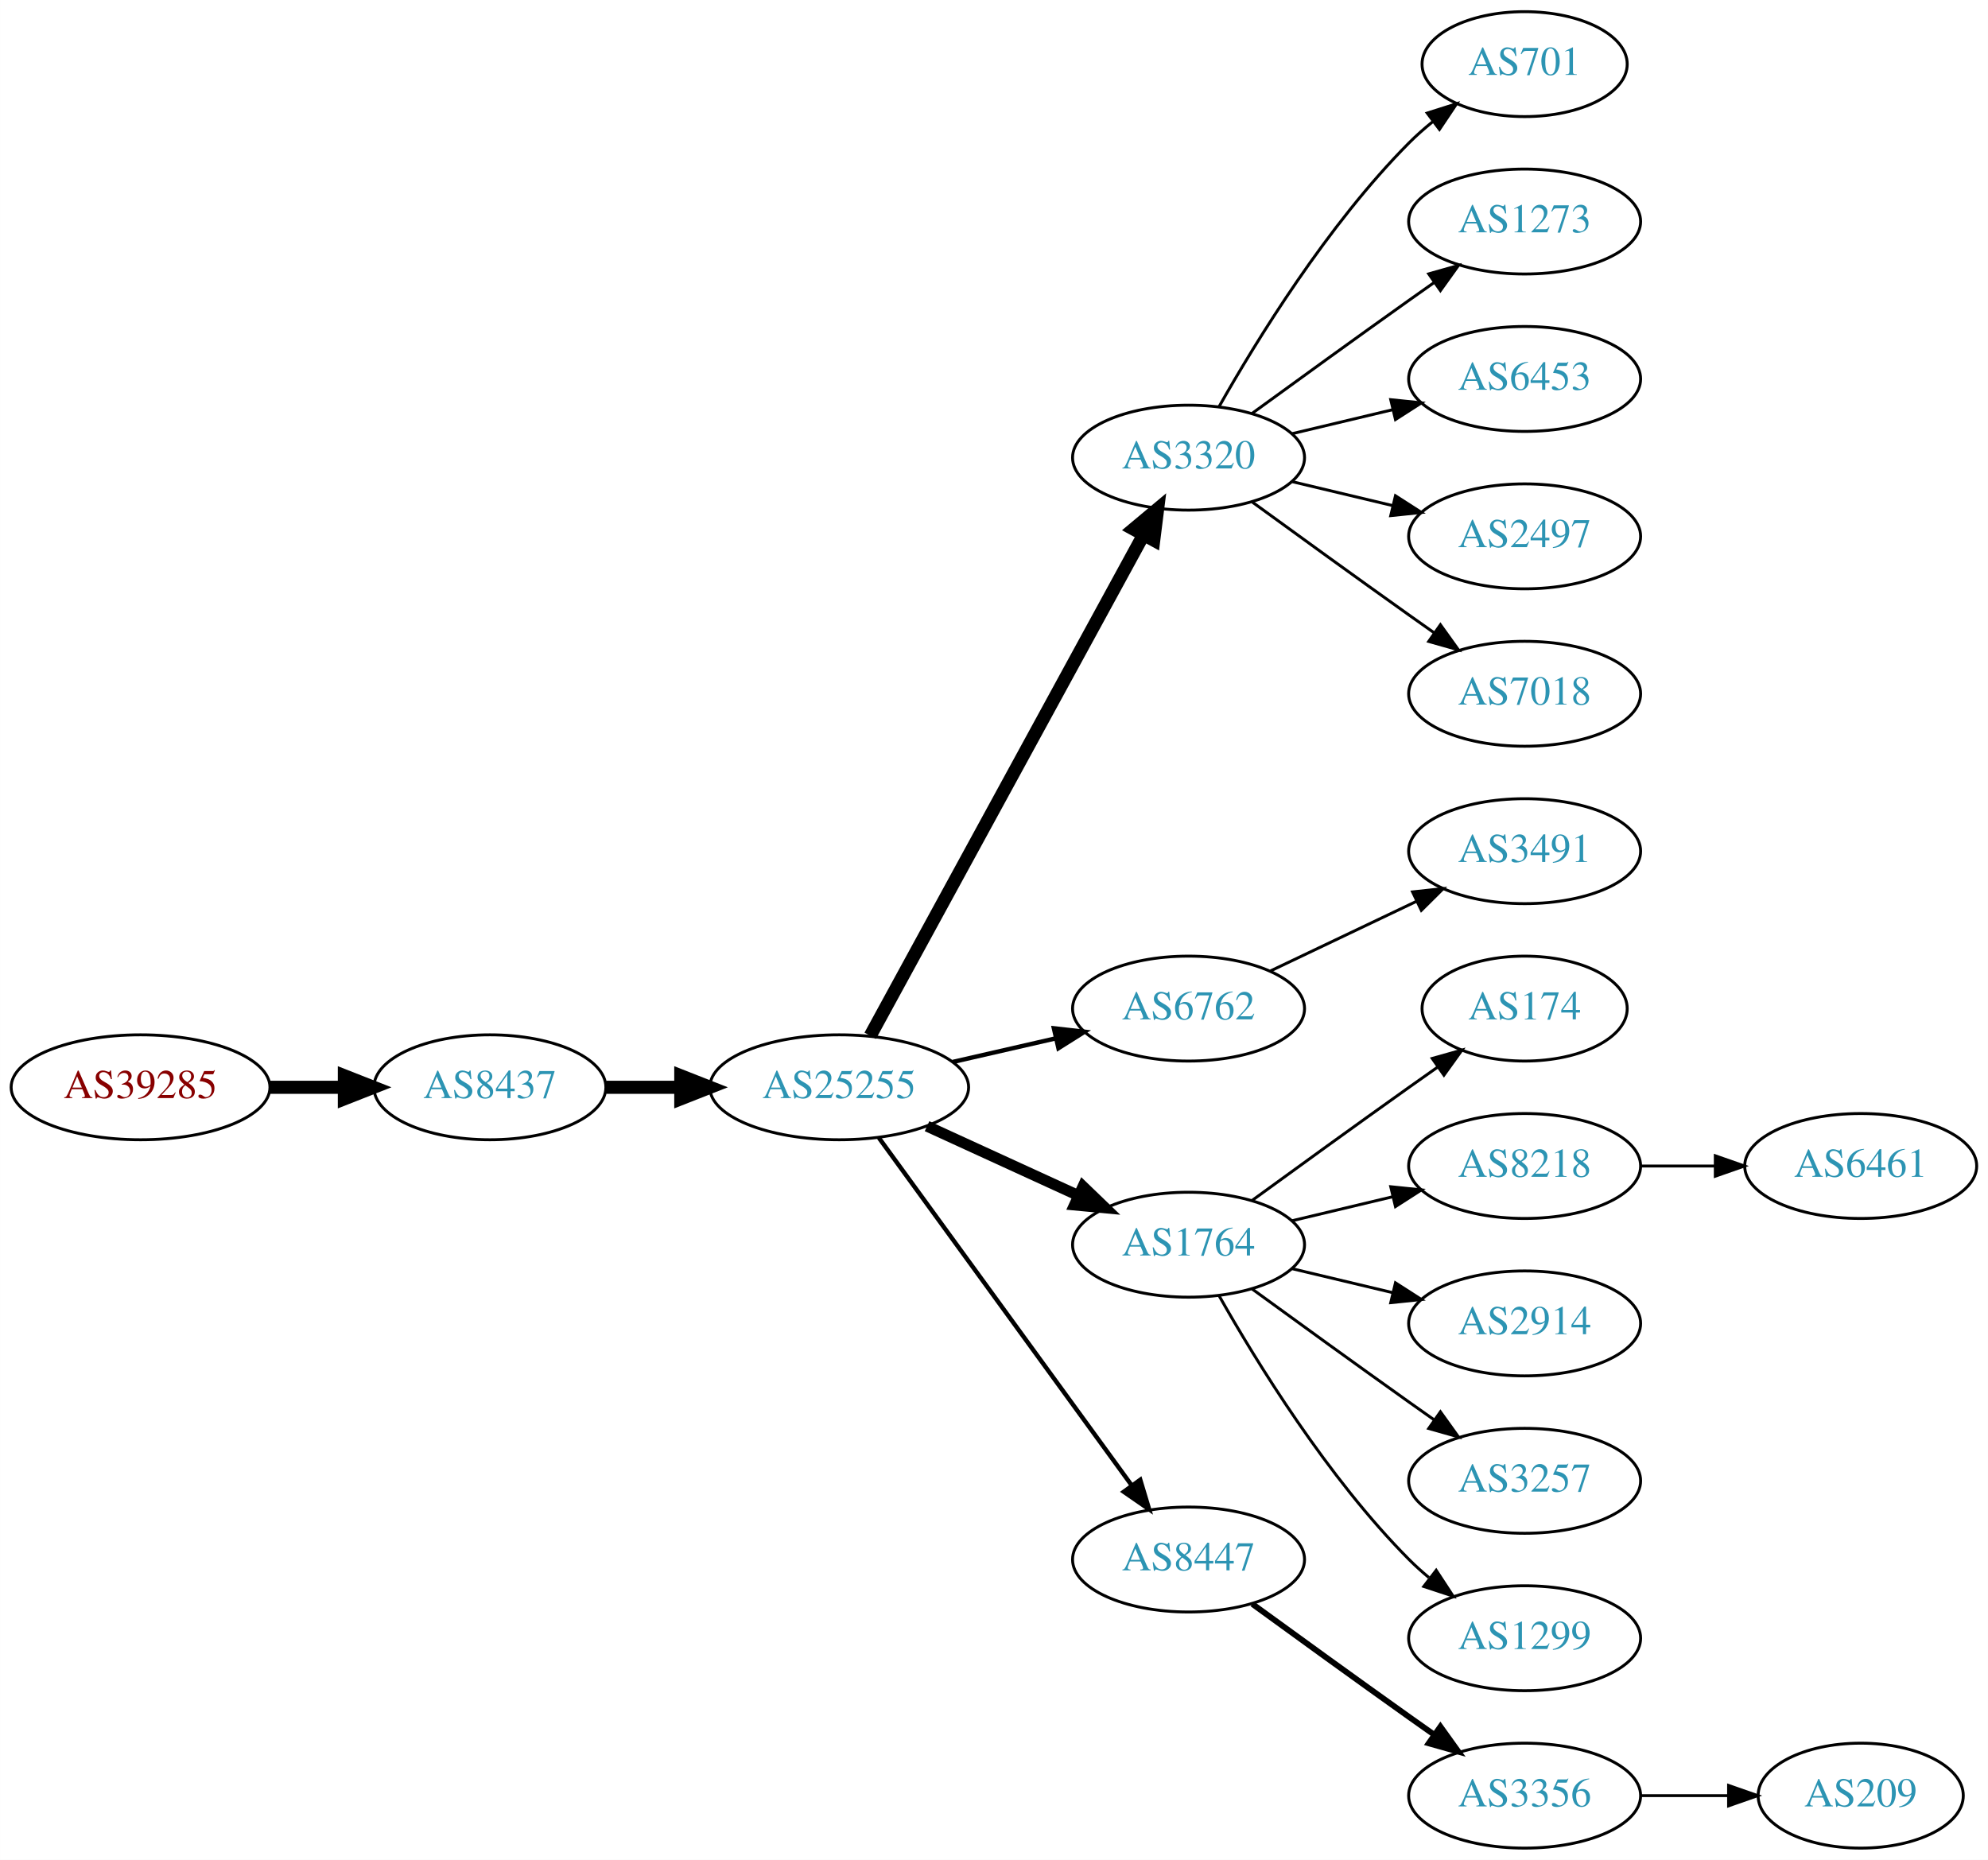
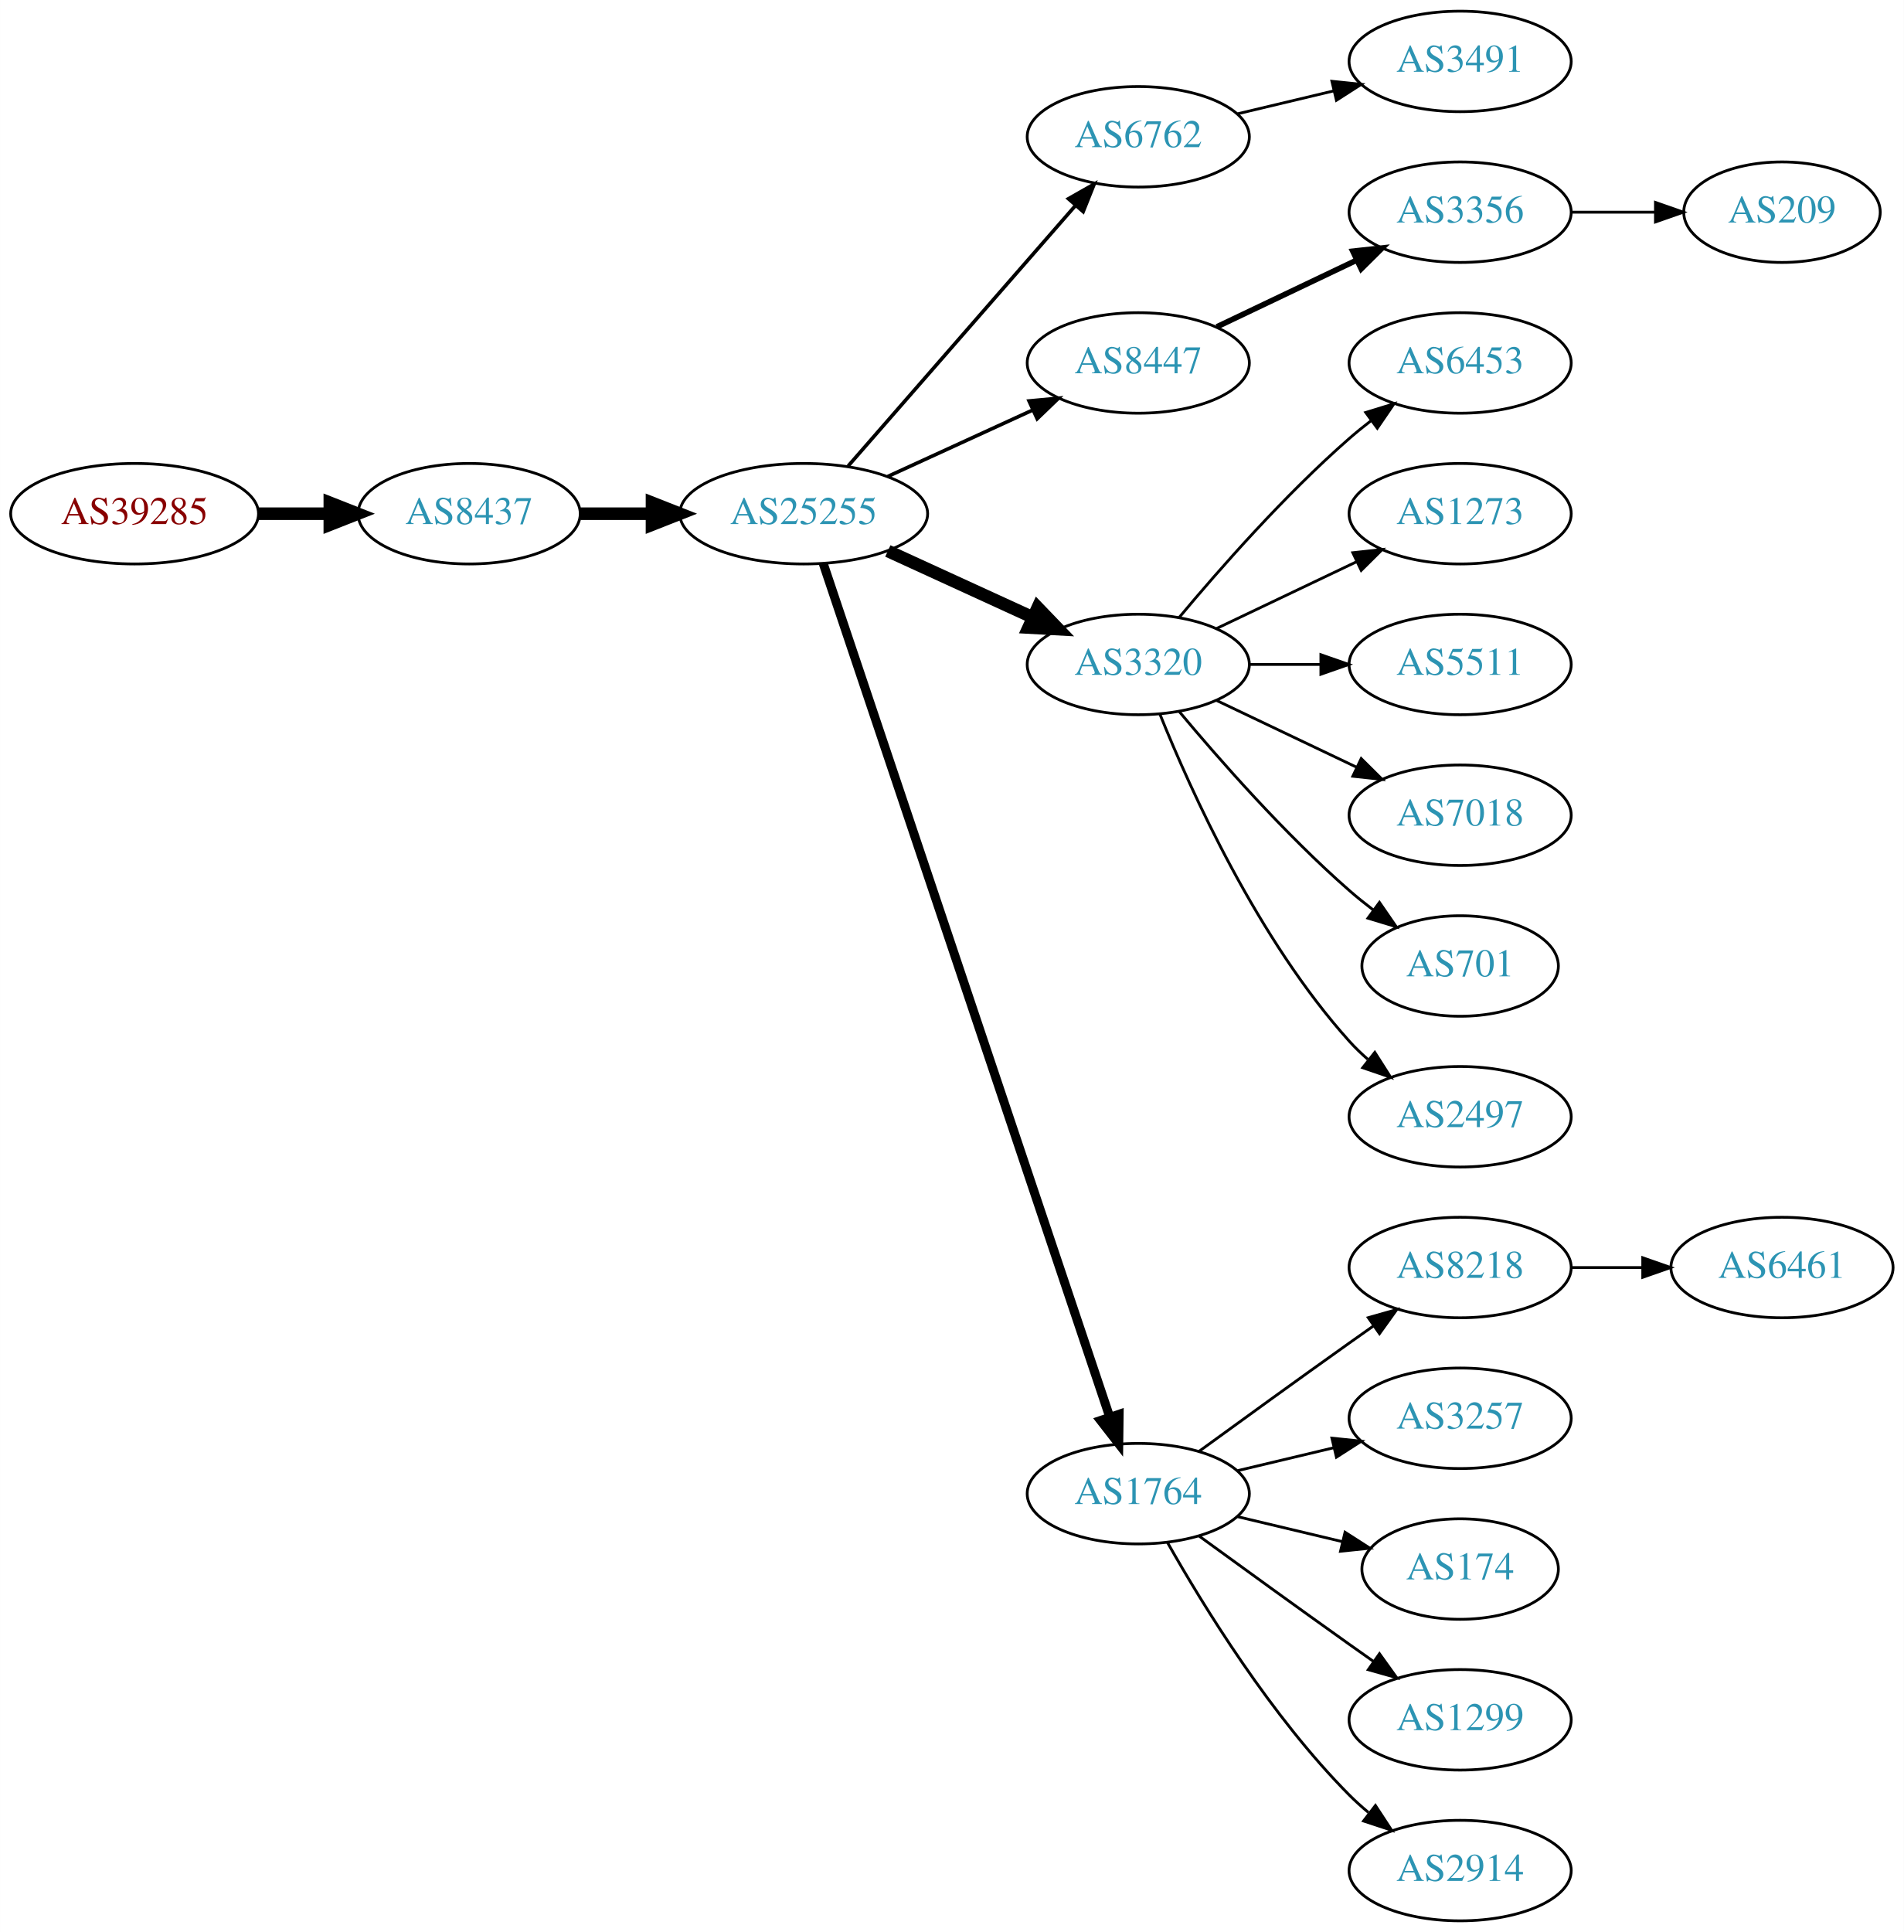
- <svg xmlns="http://www.w3.org/2000/svg" xmlns:xlink="http://www.w3.org/1999/xlink" width="682pt" height="638pt" viewBox="0.00 0.00 681.96 638.00">
-   <g id="graph0" class="graph" transform="scale(1 1) rotate(0) translate(4 634)">
-     <polygon fill="white" stroke="none" points="-4,4 -4,-634 677.956,-634 677.956,4 -4,4" />
+ <svg xmlns="http://www.w3.org/2000/svg" xmlns:xlink="http://www.w3.org/1999/xlink" width="682pt" height="692pt" viewBox="0.00 0.00 681.96 692.00">
+   <g id="graph0" class="graph" transform="scale(1 1) rotate(0) translate(4 688)">
+     <polygon fill="white" stroke="none" points="-4,4 -4,-688 677.956,-688 677.956,4 -4,4" />
    <g id="node1" class="node">
      <g id="a_node1">
        <a xlink:href="/asn/39285" xlink:title="AS39285 ~ Gartner KG [AT]">
-           <ellipse fill="#ffffff" stroke="black" cx="44.196" cy="-261" rx="44.393" ry="18" />
-           <text text-anchor="middle" x="44.196" y="-257.3" font-family="Times,serif" font-size="14.00" fill="#880000">AS39285</text>
+           <ellipse fill="#ffffff" stroke="black" cx="44.196" cy="-504" rx="44.393" ry="18" />
+           <text text-anchor="middle" x="44.196" y="-500.3" font-family="Times,serif" font-size="14.00" fill="#880000">AS39285</text>
        </a>
      </g>
    </g>
    <g id="node2" class="node">
      <g id="a_node2">
        <a xlink:href="/asn/8437" xlink:title="AS8437 ~ Hutchison Drei Austria GmbH [AT]">
-           <ellipse fill="#ffffff" stroke="black" cx="164.039" cy="-261" rx="39.794" ry="18" />
-           <text text-anchor="middle" x="164.039" y="-257.3" font-family="Times,serif" font-size="14.00" fill="#2c94b3">AS8437</text>
+           <ellipse fill="#ffffff" stroke="black" cx="164.039" cy="-504" rx="39.794" ry="18" />
+           <text text-anchor="middle" x="164.039" y="-500.3" font-family="Times,serif" font-size="14.00" fill="#2c94b3">AS8437</text>
        </a>
      </g>
    </g>
    <g id="edge1" class="edge">
-       <path fill="none" stroke="black" stroke-width="4.5" d="M88.407,-261C96.72,-261 105.482,-261 113.965,-261" />
-       <polygon fill="black" stroke="black" stroke-width="4.5" points="114.123,-264.938 124.123,-261 114.123,-257.063 114.123,-264.938" />
+       <path fill="none" stroke="black" stroke-width="4.5" d="M88.407,-504C96.72,-504 105.482,-504 113.965,-504" />
+       <polygon fill="black" stroke="black" stroke-width="4.5" points="114.123,-507.938 124.123,-504 114.123,-500.063 114.123,-507.938" />
    </g>
    <g id="node3" class="node">
      <g id="a_node3">
        <a xlink:href="/asn/25255" xlink:title="AS25255 ~ ==&gt; TELE2 AUSTRIA &lt;== [AT]">
-           <ellipse fill="#ffffff" stroke="black" cx="283.881" cy="-261" rx="44.393" ry="18" />
-           <text text-anchor="middle" x="283.881" y="-257.3" font-family="Times,serif" font-size="14.00" fill="#2c94b3">AS25255</text>
+           <ellipse fill="#ffffff" stroke="black" cx="283.881" cy="-504" rx="44.393" ry="18" />
+           <text text-anchor="middle" x="283.881" y="-500.3" font-family="Times,serif" font-size="14.00" fill="#2c94b3">AS25255</text>
        </a>
      </g>
    </g>
    <g id="edge2" class="edge">
-       <path fill="none" stroke="black" stroke-width="4.5" d="M203.951,-261C212.054,-261 220.729,-261 229.255,-261" />
-       <polygon fill="black" stroke="black" stroke-width="4.5" points="229.533,-264.938 239.533,-261 229.533,-257.063 229.533,-264.938" />
+       <path fill="none" stroke="black" stroke-width="4.5" d="M203.951,-504C212.054,-504 220.729,-504 229.255,-504" />
+       <polygon fill="black" stroke="black" stroke-width="4.5" points="229.533,-507.938 239.533,-504 229.533,-500.063 229.533,-507.938" />
    </g>
    <g id="node4" class="node">
      <g id="a_node4">
-         <a xlink:href="/asn/3320" xlink:title="AS3320 ~ DTAG [DE]">
-           <ellipse fill="#ffffff" stroke="black" cx="403.724" cy="-477" rx="39.794" ry="18" />
-           <text text-anchor="middle" x="403.724" y="-473.3" font-family="Times,serif" font-size="14.00" fill="#2c94b3">AS3320</text>
+         <a xlink:href="/asn/6762" xlink:title="AS6762 ~ TELECOM ITALIA SPARKLE S.p.A. [IT]">
+           <ellipse fill="#ffffff" stroke="black" cx="403.724" cy="-639" rx="39.794" ry="18" />
+           <text text-anchor="middle" x="403.724" y="-635.3" font-family="Times,serif" font-size="14.00" fill="#2c94b3">AS6762</text>
        </a>
      </g>
    </g>
    <g id="edge3" class="edge">
-       <path fill="none" stroke="black" stroke-width="4.5" d="M294.525,-278.676C315.206,-316.584 363.919,-405.873 388.298,-450.559" />
-       <polygon fill="black" stroke="black" stroke-width="4.5" points="384.866,-452.49 393.112,-459.383 391.779,-448.718 384.866,-452.49" />
+       <path fill="none" stroke="black" stroke-width="1.286" d="M299.806,-521.098C320.349,-544.631 357.468,-587.155 381.064,-614.187" />
+       <polygon fill="black" stroke="black" stroke-width="1.286" points="378.707,-616.809 387.92,-622.041 383.981,-612.206 378.707,-616.809" />
    </g>
    <g id="node5" class="node">
      <g id="a_node5">
-         <a xlink:href="/asn/6762" xlink:title="AS6762 ~ TELECOM ITALIA SPARKLE S.p.A. [IT]">
-           <ellipse fill="#ffffff" stroke="black" cx="403.724" cy="-288" rx="39.794" ry="18" />
-           <text text-anchor="middle" x="403.724" y="-284.3" font-family="Times,serif" font-size="14.00" fill="#2c94b3">AS6762</text>
+         <a xlink:href="/asn/8447" xlink:title="AS8447 ~ A1 Telekom Austria AG [AT]">
+           <ellipse fill="#ffffff" stroke="black" cx="403.724" cy="-558" rx="39.794" ry="18" />
+           <text text-anchor="middle" x="403.724" y="-554.3" font-family="Times,serif" font-size="14.00" fill="#2c94b3">AS8447</text>
        </a>
      </g>
    </g>
    <g id="edge4" class="edge">
-       <path fill="none" stroke="black" stroke-width="1.5" d="M322.816,-269.692C334.057,-272.267 346.469,-275.111 358.092,-277.774" />
-       <polygon fill="black" stroke="black" stroke-width="1.5" points="357.525,-281.235 368.054,-280.057 359.088,-274.412 357.525,-281.235" />
+       <path fill="none" stroke="black" stroke-width="1.286" d="M314.011,-517.348C329.622,-524.502 349.02,-533.391 365.692,-541.03" />
+       <polygon fill="black" stroke="black" stroke-width="1.286" points="364.595,-544.378 375.144,-545.362 367.511,-538.014 364.595,-544.378" />
    </g>
    <g id="node6" class="node">
      <g id="a_node6">
-         <a xlink:href="/asn/1764" xlink:title="AS1764 ~ NEXTLAYER-AS [AT]">
-           <ellipse fill="#ffffff" stroke="black" cx="403.724" cy="-207" rx="39.794" ry="18" />
-           <text text-anchor="middle" x="403.724" y="-203.3" font-family="Times,serif" font-size="14.00" fill="#2c94b3">AS1764</text>
+         <a xlink:href="/asn/3320" xlink:title="AS3320 ~ DTAG [DE]">
+           <ellipse fill="#ffffff" stroke="black" cx="403.724" cy="-450" rx="39.794" ry="18" />
+           <text text-anchor="middle" x="403.724" y="-446.3" font-family="Times,serif" font-size="14.00" fill="#2c94b3">AS3320</text>
        </a>
      </g>
    </g>
    <g id="edge5" class="edge">
-       <path fill="none" stroke="black" stroke-width="3.75" d="M314.011,-247.652C329.622,-240.498 349.02,-231.609 365.692,-223.97" />
-       <polygon fill="black" stroke="black" stroke-width="3.75" points="367.511,-226.986 375.144,-219.638 364.595,-220.622 367.511,-226.986" />
+       <path fill="none" stroke="black" stroke-width="4.5" d="M314.011,-490.652C329.622,-483.498 349.02,-474.609 365.692,-466.97" />
+       <polygon fill="black" stroke="black" stroke-width="4.5" points="367.693,-470.384 375.144,-462.638 364.412,-463.225 367.693,-470.384" />
    </g>
    <g id="node7" class="node">
      <g id="a_node7">
-         <a xlink:href="/asn/8447" xlink:title="AS8447 ~ A1 Telekom Austria AG [AT]">
-           <ellipse fill="#ffffff" stroke="black" cx="403.724" cy="-99" rx="39.794" ry="18" />
-           <text text-anchor="middle" x="403.724" y="-95.3" font-family="Times,serif" font-size="14.00" fill="#2c94b3">AS8447</text>
+         <a xlink:href="/asn/1764" xlink:title="AS1764 ~ NEXTLAYER-AS [AT]">
+           <ellipse fill="#ffffff" stroke="black" cx="403.724" cy="-153" rx="39.794" ry="18" />
+           <text text-anchor="middle" x="403.724" y="-149.3" font-family="Times,serif" font-size="14.00" fill="#2c94b3">AS1764</text>
        </a>
      </g>
    </g>
    <g id="edge6" class="edge">
-       <path fill="none" stroke="black" stroke-width="1.5" d="M297.492,-243.663C318.313,-215.04 359.975,-157.767 384.164,-124.514" />
-       <polygon fill="black" stroke="black" stroke-width="1.5" points="387.151,-126.358 390.203,-116.212 381.49,-122.24 387.151,-126.358" />
+       <path fill="none" stroke="black" stroke-width="3.214" d="M290.887,-486.111C310.115,-428.84 370.251,-249.721 393.458,-180.597" />
+       <polygon fill="black" stroke="black" stroke-width="3.214" points="396.865,-181.447 396.73,-170.853 390.229,-179.219 396.865,-181.447" />
    </g>
    <g id="node8" class="node">
      <g id="a_node8">
-         <a xlink:href="/asn/701" xlink:title="AS701 ~ UUNET [US]">
-           <ellipse fill="#ffffff" stroke="black" cx="519.017" cy="-612" rx="35.194" ry="18" />
-           <text text-anchor="middle" x="519.017" y="-608.3" font-family="Times,serif" font-size="14.00" fill="#2c94b3">AS701</text>
+         <a xlink:href="/asn/3491" xlink:title="AS3491 ~ PCCW Global, Inc. [US]">
+           <ellipse fill="#ffffff" stroke="black" cx="519.017" cy="-666" rx="39.794" ry="18" />
+           <text text-anchor="middle" x="519.017" y="-662.3" font-family="Times,serif" font-size="14.00" fill="#2c94b3">AS3491</text>
        </a>
      </g>
    </g>
    <g id="edge7" class="edge">
-       <path fill="none" stroke="black" d="M414.184,-494.49C426.965,-517.096 451.398,-556.886 479.37,-585 481.871,-587.513 484.631,-589.949 487.492,-592.261" />
-       <polygon fill="black" stroke="black" points="485.591,-595.21 495.689,-598.413 489.793,-589.611 485.591,-595.21" />
+       <path fill="none" stroke="black" d="M439.331,-647.248C450.202,-649.838 462.357,-652.735 473.799,-655.462" />
+       <polygon fill="black" stroke="black" points="473.082,-658.889 483.621,-657.803 474.705,-652.08 473.082,-658.889" />
    </g>
    <g id="node9" class="node">
      <g id="a_node9">
-         <a xlink:href="/asn/1273" xlink:title="AS1273 ~ Vodafone Group PLC [EU]">
-           <ellipse fill="#ffffff" stroke="black" cx="519.017" cy="-558" rx="39.794" ry="18" />
-           <text text-anchor="middle" x="519.017" y="-554.3" font-family="Times,serif" font-size="14.00" fill="#2c94b3">AS1273</text>
+         <a xlink:href="/asn/3356" xlink:title="AS3356 ~ Level 3 Parent, LLC [US]">
+           <ellipse fill="#ffffff" stroke="black" cx="519.017" cy="-612" rx="39.794" ry="18" />
+           <text text-anchor="middle" x="519.017" y="-608.3" font-family="Times,serif" font-size="14.00" fill="#2c94b3">AS3356</text>
        </a>
      </g>
    </g>
    <g id="edge8" class="edge">
-       <path fill="none" stroke="black" d="M425.572,-492.222C440.506,-503.091 461.12,-518.025 479.37,-531 482.191,-533.005 485.134,-535.085 488.082,-537.159" />
-       <polygon fill="black" stroke="black" points="486.109,-540.05 496.306,-542.926 490.128,-534.319 486.109,-540.05" />
+       <path fill="none" stroke="black" stroke-width="2" d="M431.86,-570.934C446.854,-578.081 465.675,-587.052 481.898,-594.785" />
+       <polygon fill="black" stroke="black" stroke-width="2" points="480.569,-598.028 491.102,-599.171 483.581,-591.709 480.569,-598.028" />
    </g>
    <g id="node10" class="node">
      <g id="a_node10">
        <a xlink:href="/asn/6453" xlink:title="AS6453 ~ TATA COMMUNICATIONS (AMERICA) INC [US]">
-           <ellipse fill="#ffffff" stroke="black" cx="519.017" cy="-504" rx="39.794" ry="18" />
-           <text text-anchor="middle" x="519.017" y="-500.3" font-family="Times,serif" font-size="14.00" fill="#2c94b3">AS6453</text>
+           <ellipse fill="#ffffff" stroke="black" cx="519.017" cy="-558" rx="39.794" ry="18" />
+           <text text-anchor="middle" x="519.017" y="-554.3" font-family="Times,serif" font-size="14.00" fill="#2c94b3">AS6453</text>
        </a>
      </g>
    </g>
    <g id="edge9" class="edge">
-       <path fill="none" stroke="black" d="M439.331,-485.248C450.202,-487.838 462.357,-490.735 473.799,-493.462" />
-       <polygon fill="black" stroke="black" points="473.082,-496.889 483.621,-495.803 474.705,-490.08 473.082,-496.889" />
+       <path fill="none" stroke="black" d="M418.354,-466.817C432.636,-483.929 456.183,-510.745 479.37,-531 481.836,-533.154 484.475,-535.294 487.172,-537.372" />
+       <polygon fill="black" stroke="black" points="485.197,-540.264 495.326,-543.37 489.345,-534.625 485.197,-540.264" />
    </g>
    <g id="node11" class="node">
      <g id="a_node11">
-         <a xlink:href="/asn/2497" xlink:title="AS2497 ~ Internet Initiative Japan Inc. [JP]">
-           <ellipse fill="#ffffff" stroke="black" cx="519.017" cy="-450" rx="39.794" ry="18" />
-           <text text-anchor="middle" x="519.017" y="-446.3" font-family="Times,serif" font-size="14.00" fill="#2c94b3">AS2497</text>
+         <a xlink:href="/asn/1273" xlink:title="AS1273 ~ Vodafone Group PLC [EU]">
+           <ellipse fill="#ffffff" stroke="black" cx="519.017" cy="-504" rx="39.794" ry="18" />
+           <text text-anchor="middle" x="519.017" y="-500.3" font-family="Times,serif" font-size="14.00" fill="#2c94b3">AS1273</text>
        </a>
      </g>
    </g>
    <g id="edge10" class="edge">
-       <path fill="none" stroke="black" d="M439.331,-468.752C450.202,-466.162 462.357,-463.265 473.799,-460.538" />
-       <polygon fill="black" stroke="black" points="474.705,-463.92 483.621,-458.197 473.082,-457.111 474.705,-463.92" />
+       <path fill="none" stroke="black" d="M431.86,-462.934C446.854,-470.081 465.675,-479.052 481.898,-486.785" />
+       <polygon fill="black" stroke="black" points="480.569,-490.028 491.102,-491.171 483.581,-483.709 480.569,-490.028" />
    </g>
    <g id="node12" class="node">
      <g id="a_node12">
+         <a xlink:href="/asn/5511" xlink:title="AS5511 ~ Orange S.A. [FR]">
+           <ellipse fill="#ffffff" stroke="black" cx="519.017" cy="-450" rx="39.794" ry="18" />
+           <text text-anchor="middle" x="519.017" y="-446.3" font-family="Times,serif" font-size="14.00" fill="#2c94b3">AS5511</text>
+         </a>
+       </g>
+     </g>
+     <g id="edge11" class="edge">
+       <path fill="none" stroke="black" d="M443.396,-450C451.599,-450 460.363,-450 468.895,-450" />
+       <polygon fill="black" stroke="black" points="469.134,-453.5 479.134,-450 469.134,-446.5 469.134,-453.5" />
+     </g>
+     <g id="node13" class="node">
+       <g id="a_node13">
        <a xlink:href="/asn/7018" xlink:title="AS7018 ~ AT&amp;T Services, Inc. [US]">
          <ellipse fill="#ffffff" stroke="black" cx="519.017" cy="-396" rx="39.794" ry="18" />
          <text text-anchor="middle" x="519.017" y="-392.3" font-family="Times,serif" font-size="14.00" fill="#2c94b3">AS7018</text>
        </a>
      </g>
    </g>
-     <g id="edge11" class="edge">
-       <path fill="none" stroke="black" d="M425.572,-461.778C440.506,-450.909 461.12,-435.975 479.37,-423 482.191,-420.995 485.134,-418.915 488.082,-416.841" />
-       <polygon fill="black" stroke="black" points="490.128,-419.681 496.306,-411.074 486.109,-413.95 490.128,-419.681" />
-     </g>
-     <g id="node13" class="node">
-       <g id="a_node13">
-         <a xlink:href="/asn/3491" xlink:title="AS3491 ~ PCCW Global, Inc. [US]">
-           <ellipse fill="#ffffff" stroke="black" cx="519.017" cy="-342" rx="39.794" ry="18" />
-           <text text-anchor="middle" x="519.017" y="-338.3" font-family="Times,serif" font-size="14.00" fill="#2c94b3">AS3491</text>
-         </a>
-       </g>
-     </g>
    <g id="edge12" class="edge">
-       <path fill="none" stroke="black" d="M431.86,-300.934C446.854,-308.081 465.675,-317.052 481.898,-324.785" />
-       <polygon fill="black" stroke="black" points="480.569,-328.028 491.102,-329.171 483.581,-321.709 480.569,-328.028" />
+       <path fill="none" stroke="black" d="M431.86,-437.066C446.854,-429.919 465.675,-420.948 481.898,-413.215" />
+       <polygon fill="black" stroke="black" points="483.581,-416.291 491.102,-408.829 480.569,-409.972 483.581,-416.291" />
    </g>
    <g id="node14" class="node">
      <g id="a_node14">
-         <a xlink:href="/asn/174" xlink:title="AS174 ~ Cogent Communications [US]">
-           <ellipse fill="#ffffff" stroke="black" cx="519.017" cy="-288" rx="35.194" ry="18" />
-           <text text-anchor="middle" x="519.017" y="-284.3" font-family="Times,serif" font-size="14.00" fill="#2c94b3">AS174</text>
+         <a xlink:href="/asn/701" xlink:title="AS701 ~ UUNET [US]">
+           <ellipse fill="#ffffff" stroke="black" cx="519.017" cy="-342" rx="35.194" ry="18" />
+           <text text-anchor="middle" x="519.017" y="-338.3" font-family="Times,serif" font-size="14.00" fill="#2c94b3">AS701</text>
        </a>
      </g>
    </g>
    <g id="edge13" class="edge">
-       <path fill="none" stroke="black" d="M425.572,-222.222C440.506,-233.091 461.12,-248.025 479.37,-261 482.581,-263.282 485.95,-265.661 489.304,-268.018" />
-       <polygon fill="black" stroke="black" points="487.316,-270.899 497.515,-273.77 491.332,-265.166 487.316,-270.899" />
+       <path fill="none" stroke="black" d="M418.354,-433.183C432.636,-416.071 456.183,-389.255 479.37,-369 482.04,-366.668 484.913,-364.352 487.843,-362.114" />
+       <polygon fill="black" stroke="black" points="490.121,-364.784 496.134,-356.061 485.994,-359.13 490.121,-364.784" />
    </g>
    <g id="node15" class="node">
      <g id="a_node15">
+         <a xlink:href="/asn/2497" xlink:title="AS2497 ~ Internet Initiative Japan Inc. [JP]">
+           <ellipse fill="#ffffff" stroke="black" cx="519.017" cy="-288" rx="39.794" ry="18" />
+           <text text-anchor="middle" x="519.017" y="-284.3" font-family="Times,serif" font-size="14.00" fill="#2c94b3">AS2497</text>
+         </a>
+       </g>
+     </g>
+     <g id="edge14" class="edge">
+       <path fill="none" stroke="black" d="M411.472,-432.213C422.523,-404.757 446.576,-351.422 479.37,-315 481.373,-312.776 483.591,-310.637 485.924,-308.603" />
+       <polygon fill="black" stroke="black" points="488.454,-311.065 494.143,-302.127 484.122,-305.567 488.454,-311.065" />
+     </g>
+     <g id="node16" class="node">
+       <g id="a_node16">
        <a xlink:href="/asn/8218" xlink:title="AS8218 ~ legacy Neotelecoms [FR]">
          <ellipse fill="#ffffff" stroke="black" cx="519.017" cy="-234" rx="39.794" ry="18" />
          <text text-anchor="middle" x="519.017" y="-230.3" font-family="Times,serif" font-size="14.00" fill="#2c94b3">AS8218</text>
        </a>
      </g>
    </g>
-     <g id="edge14" class="edge">
-       <path fill="none" stroke="black" d="M439.331,-215.248C450.202,-217.838 462.357,-220.735 473.799,-223.462" />
-       <polygon fill="black" stroke="black" points="473.082,-226.889 483.621,-225.803 474.705,-220.08 473.082,-226.889" />
-     </g>
-     <g id="node16" class="node">
-       <g id="a_node16">
-         <a xlink:href="/asn/2914" xlink:title="AS2914 ~ NTT America, Inc. [US]">
-           <ellipse fill="#ffffff" stroke="black" cx="519.017" cy="-180" rx="39.794" ry="18" />
-           <text text-anchor="middle" x="519.017" y="-176.3" font-family="Times,serif" font-size="14.00" fill="#2c94b3">AS2914</text>
-         </a>
-       </g>
-     </g>
    <g id="edge15" class="edge">
-       <path fill="none" stroke="black" d="M439.331,-198.752C450.202,-196.162 462.357,-193.265 473.799,-190.538" />
-       <polygon fill="black" stroke="black" points="474.705,-193.92 483.621,-188.197 473.082,-187.111 474.705,-193.92" />
+       <path fill="none" stroke="black" d="M425.572,-168.222C440.506,-179.091 461.12,-194.025 479.37,-207 482.191,-209.005 485.134,-211.085 488.082,-213.159" />
+       <polygon fill="black" stroke="black" points="486.109,-216.05 496.306,-218.926 490.128,-210.319 486.109,-216.05" />
    </g>
    <g id="node17" class="node">
      <g id="a_node17">
        <a xlink:href="/asn/3257" xlink:title="AS3257 ~ GTT [DE]">
-           <ellipse fill="#ffffff" stroke="black" cx="519.017" cy="-126" rx="39.794" ry="18" />
-           <text text-anchor="middle" x="519.017" y="-122.3" font-family="Times,serif" font-size="14.00" fill="#2c94b3">AS3257</text>
+           <ellipse fill="#ffffff" stroke="black" cx="519.017" cy="-180" rx="39.794" ry="18" />
+           <text text-anchor="middle" x="519.017" y="-176.3" font-family="Times,serif" font-size="14.00" fill="#2c94b3">AS3257</text>
        </a>
      </g>
    </g>
    <g id="edge16" class="edge">
-       <path fill="none" stroke="black" d="M425.572,-191.778C440.506,-180.909 461.12,-165.975 479.37,-153 482.191,-150.995 485.134,-148.915 488.082,-146.841" />
-       <polygon fill="black" stroke="black" points="490.128,-149.681 496.306,-141.074 486.109,-143.95 490.128,-149.681" />
+       <path fill="none" stroke="black" d="M439.331,-161.248C450.202,-163.838 462.357,-166.735 473.799,-169.462" />
+       <polygon fill="black" stroke="black" points="473.082,-172.889 483.621,-171.803 474.705,-166.08 473.082,-172.889" />
    </g>
    <g id="node18" class="node">
      <g id="a_node18">
+         <a xlink:href="/asn/174" xlink:title="AS174 ~ Cogent Communications [US]">
+           <ellipse fill="#ffffff" stroke="black" cx="519.017" cy="-126" rx="35.194" ry="18" />
+           <text text-anchor="middle" x="519.017" y="-122.3" font-family="Times,serif" font-size="14.00" fill="#2c94b3">AS174</text>
+         </a>
+       </g>
+     </g>
+     <g id="edge17" class="edge">
+       <path fill="none" stroke="black" d="M439.331,-144.752C451.125,-141.942 464.43,-138.771 476.698,-135.847" />
+       <polygon fill="black" stroke="black" points="477.787,-139.186 486.703,-133.463 476.164,-132.376 477.787,-139.186" />
+     </g>
+     <g id="node19" class="node">
+       <g id="a_node19">
        <a xlink:href="/asn/1299" xlink:title="AS1299 ~ Telia Carrier [EU]">
          <ellipse fill="#ffffff" stroke="black" cx="519.017" cy="-72" rx="39.794" ry="18" />
          <text text-anchor="middle" x="519.017" y="-68.3" font-family="Times,serif" font-size="14.00" fill="#2c94b3">AS1299</text>
        </a>
      </g>
    </g>
-     <g id="edge17" class="edge">
-       <path fill="none" stroke="black" d="M414.184,-189.51C426.965,-166.904 451.398,-127.114 479.37,-99 481.481,-96.879 483.777,-94.812 486.163,-92.829" />
-       <polygon fill="black" stroke="black" points="488.678,-95.31 494.478,-86.444 484.415,-89.758 488.678,-95.31" />
-     </g>
-     <g id="node19" class="node">
-       <g id="a_node19">
-         <a xlink:href="/asn/3356" xlink:title="AS3356 ~ Level 3 Parent, LLC [US]">
+     <g id="edge18" class="edge">
+       <path fill="none" stroke="black" d="M425.572,-137.778C440.506,-126.909 461.12,-111.975 479.37,-99 482.191,-96.995 485.134,-94.915 488.082,-92.841" />
+       <polygon fill="black" stroke="black" points="490.128,-95.681 496.306,-87.074 486.109,-89.95 490.128,-95.681" />
+     </g>
+     <g id="node20" class="node">
+       <g id="a_node20">
+         <a xlink:href="/asn/2914" xlink:title="AS2914 ~ NTT America, Inc. [US]">
          <ellipse fill="#ffffff" stroke="black" cx="519.017" cy="-18" rx="39.794" ry="18" />
-           <text text-anchor="middle" x="519.017" y="-14.3" font-family="Times,serif" font-size="14.00" fill="#2c94b3">AS3356</text>
-         </a>
-       </g>
-     </g>
-     <g id="edge18" class="edge">
-       <path fill="none" stroke="black" stroke-width="2" d="M425.572,-83.778C440.506,-72.909 461.12,-57.975 479.37,-45 482.191,-42.995 485.134,-40.915 488.082,-38.841" />
-       <polygon fill="black" stroke="black" stroke-width="2" points="490.128,-41.681 496.306,-33.074 486.109,-35.95 490.128,-41.681" />
+           <text text-anchor="middle" x="519.017" y="-14.3" font-family="Times,serif" font-size="14.00" fill="#2c94b3">AS2914</text>
+         </a>
+       </g>
+     </g>
+     <g id="edge19" class="edge">
+       <path fill="none" stroke="black" d="M414.184,-135.51C426.965,-112.904 451.398,-73.114 479.37,-45 481.481,-42.879 483.777,-40.812 486.163,-38.829" />
+       <polygon fill="black" stroke="black" points="488.678,-41.31 494.478,-32.444 484.415,-35.758 488.678,-41.31" />
+     </g>
+     <g id="node22" class="node">
+       <g id="a_node22">
+         <a xlink:href="/asn/209" xlink:title="AS209 ~ CenturyLink Communications, LLC [US]">
+           <ellipse fill="#ffffff" stroke="black" cx="634.31" cy="-612" rx="35.194" ry="18" />
+           <text text-anchor="middle" x="634.31" y="-608.3" font-family="Times,serif" font-size="14.00" fill="#2c94b3">AS209</text>
+         </a>
+       </g>
+     </g>
+     <g id="edge21" class="edge">
+       <path fill="none" stroke="black" d="M558.689,-612C568.394,-612 578.885,-612 588.848,-612" />
+       <polygon fill="black" stroke="black" points="588.984,-615.5 598.984,-612 588.984,-608.5 588.984,-615.5" />
    </g>
    <g id="node21" class="node">
      <g id="a_node21">
        <a xlink:href="/asn/6461" xlink:title="AS6461 ~ Zayo Bandwidth [US]">
          <ellipse fill="#ffffff" stroke="black" cx="634.31" cy="-234" rx="39.794" ry="18" />
          <text text-anchor="middle" x="634.31" y="-230.3" font-family="Times,serif" font-size="14.00" fill="#2c94b3">AS6461</text>
        </a>
      </g>
    </g>
    <g id="edge20" class="edge">
      <path fill="none" stroke="black" d="M558.689,-234C566.892,-234 575.656,-234 584.188,-234" />
      <polygon fill="black" stroke="black" points="584.427,-237.5 594.427,-234 584.427,-230.5 584.427,-237.5" />
    </g>
-     <g id="node20" class="node">
-       <g id="a_node20">
-         <a xlink:href="/asn/209" xlink:title="AS209 ~ CenturyLink Communications, LLC [US]">
-           <ellipse fill="#ffffff" stroke="black" cx="634.31" cy="-18" rx="35.194" ry="18" />
-           <text text-anchor="middle" x="634.31" y="-14.3" font-family="Times,serif" font-size="14.00" fill="#2c94b3">AS209</text>
-         </a>
-       </g>
-     </g>
-     <g id="edge19" class="edge">
-       <path fill="none" stroke="black" d="M558.689,-18C568.394,-18 578.885,-18 588.848,-18" />
-       <polygon fill="black" stroke="black" points="588.984,-21.5 598.984,-18 588.984,-14.5 588.984,-21.5" />
-     </g>
  </g>
</svg>
